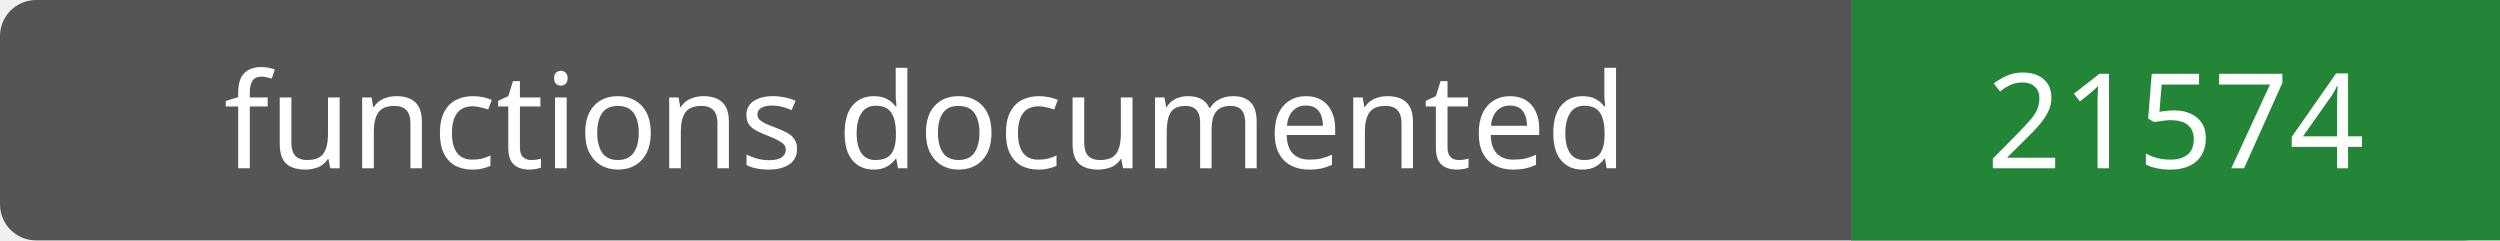
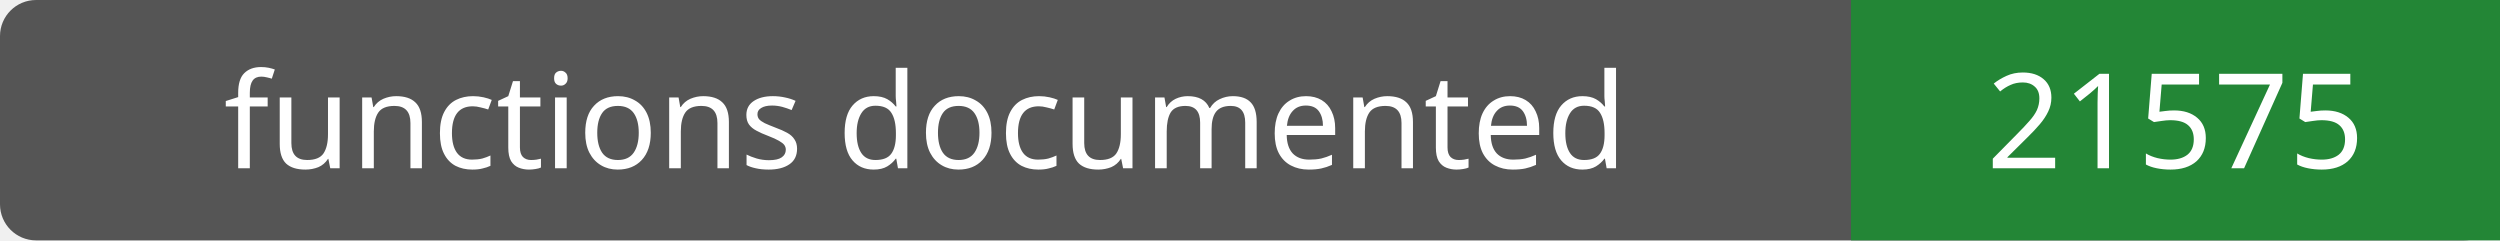
- <svg xmlns="http://www.w3.org/2000/svg" width="208" height="20" role="img" aria-label="functions documented: 21574">
+ <svg xmlns="http://www.w3.org/2000/svg" width="208" height="20" role="img" aria-label="functions documented: 21575">
  <rect width="208" height="20" rx="3" fill="#555" />
  <path fill="#238636" d="M154 0h54v20H154z" />
  <g fill="#fff" text-anchor="middle" font-family="Verdana,sans-serif" font-size="11">
    <text x="77.0" y="14">functions documented</text>
-     <text x="181.0" y="14">21574</text>
+     <text x="181.0" y="14">21575</text>
  </g>
</svg>
